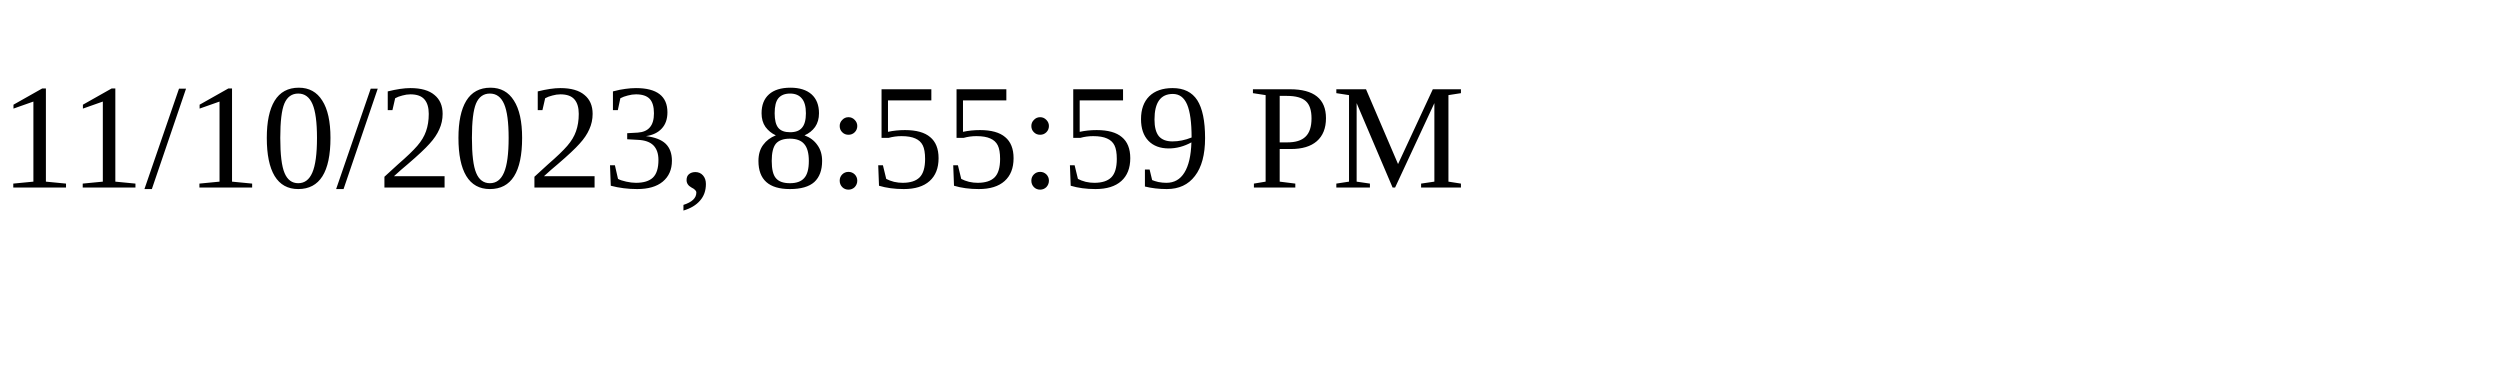
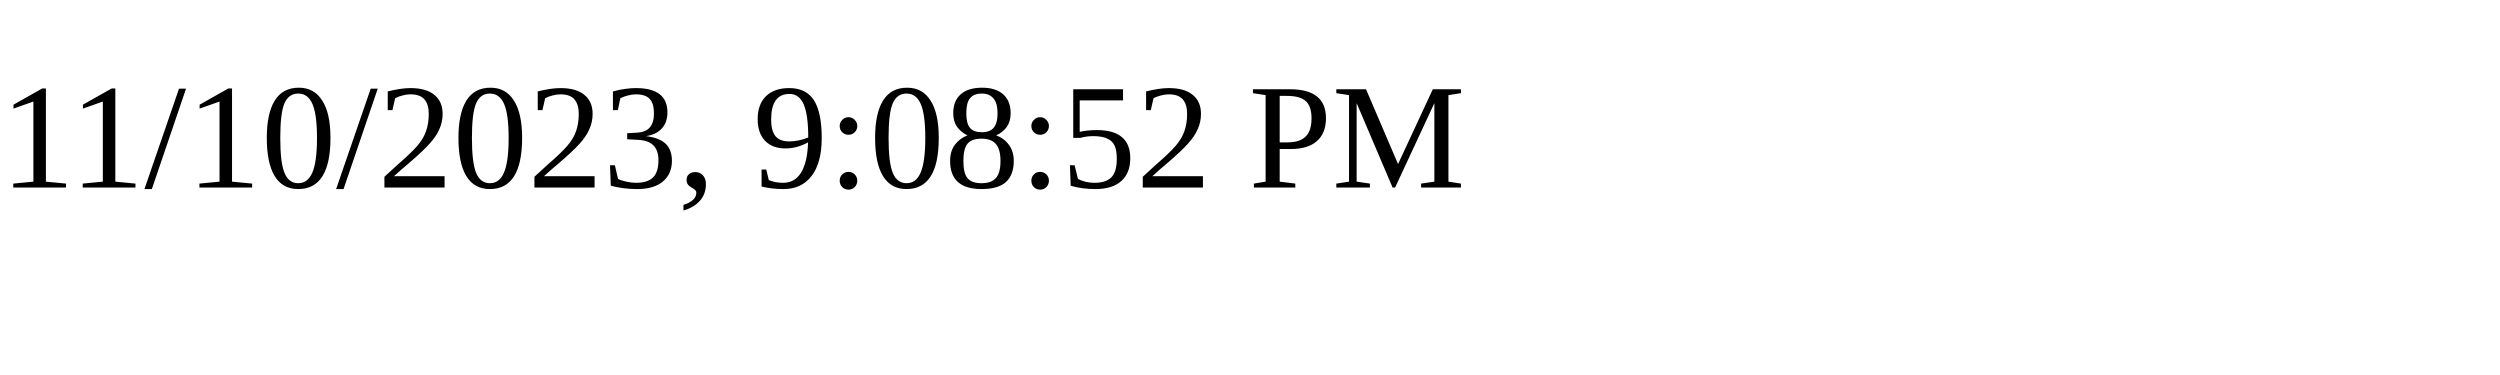
<svg xmlns="http://www.w3.org/2000/svg" height="30" width="200">
-   <text x="0" y="15">11/10/2023, 8:55:59 PM</text>
+   <text x="0" y="15">11/10/2023, 9:08:52 PM</text>
</svg>
